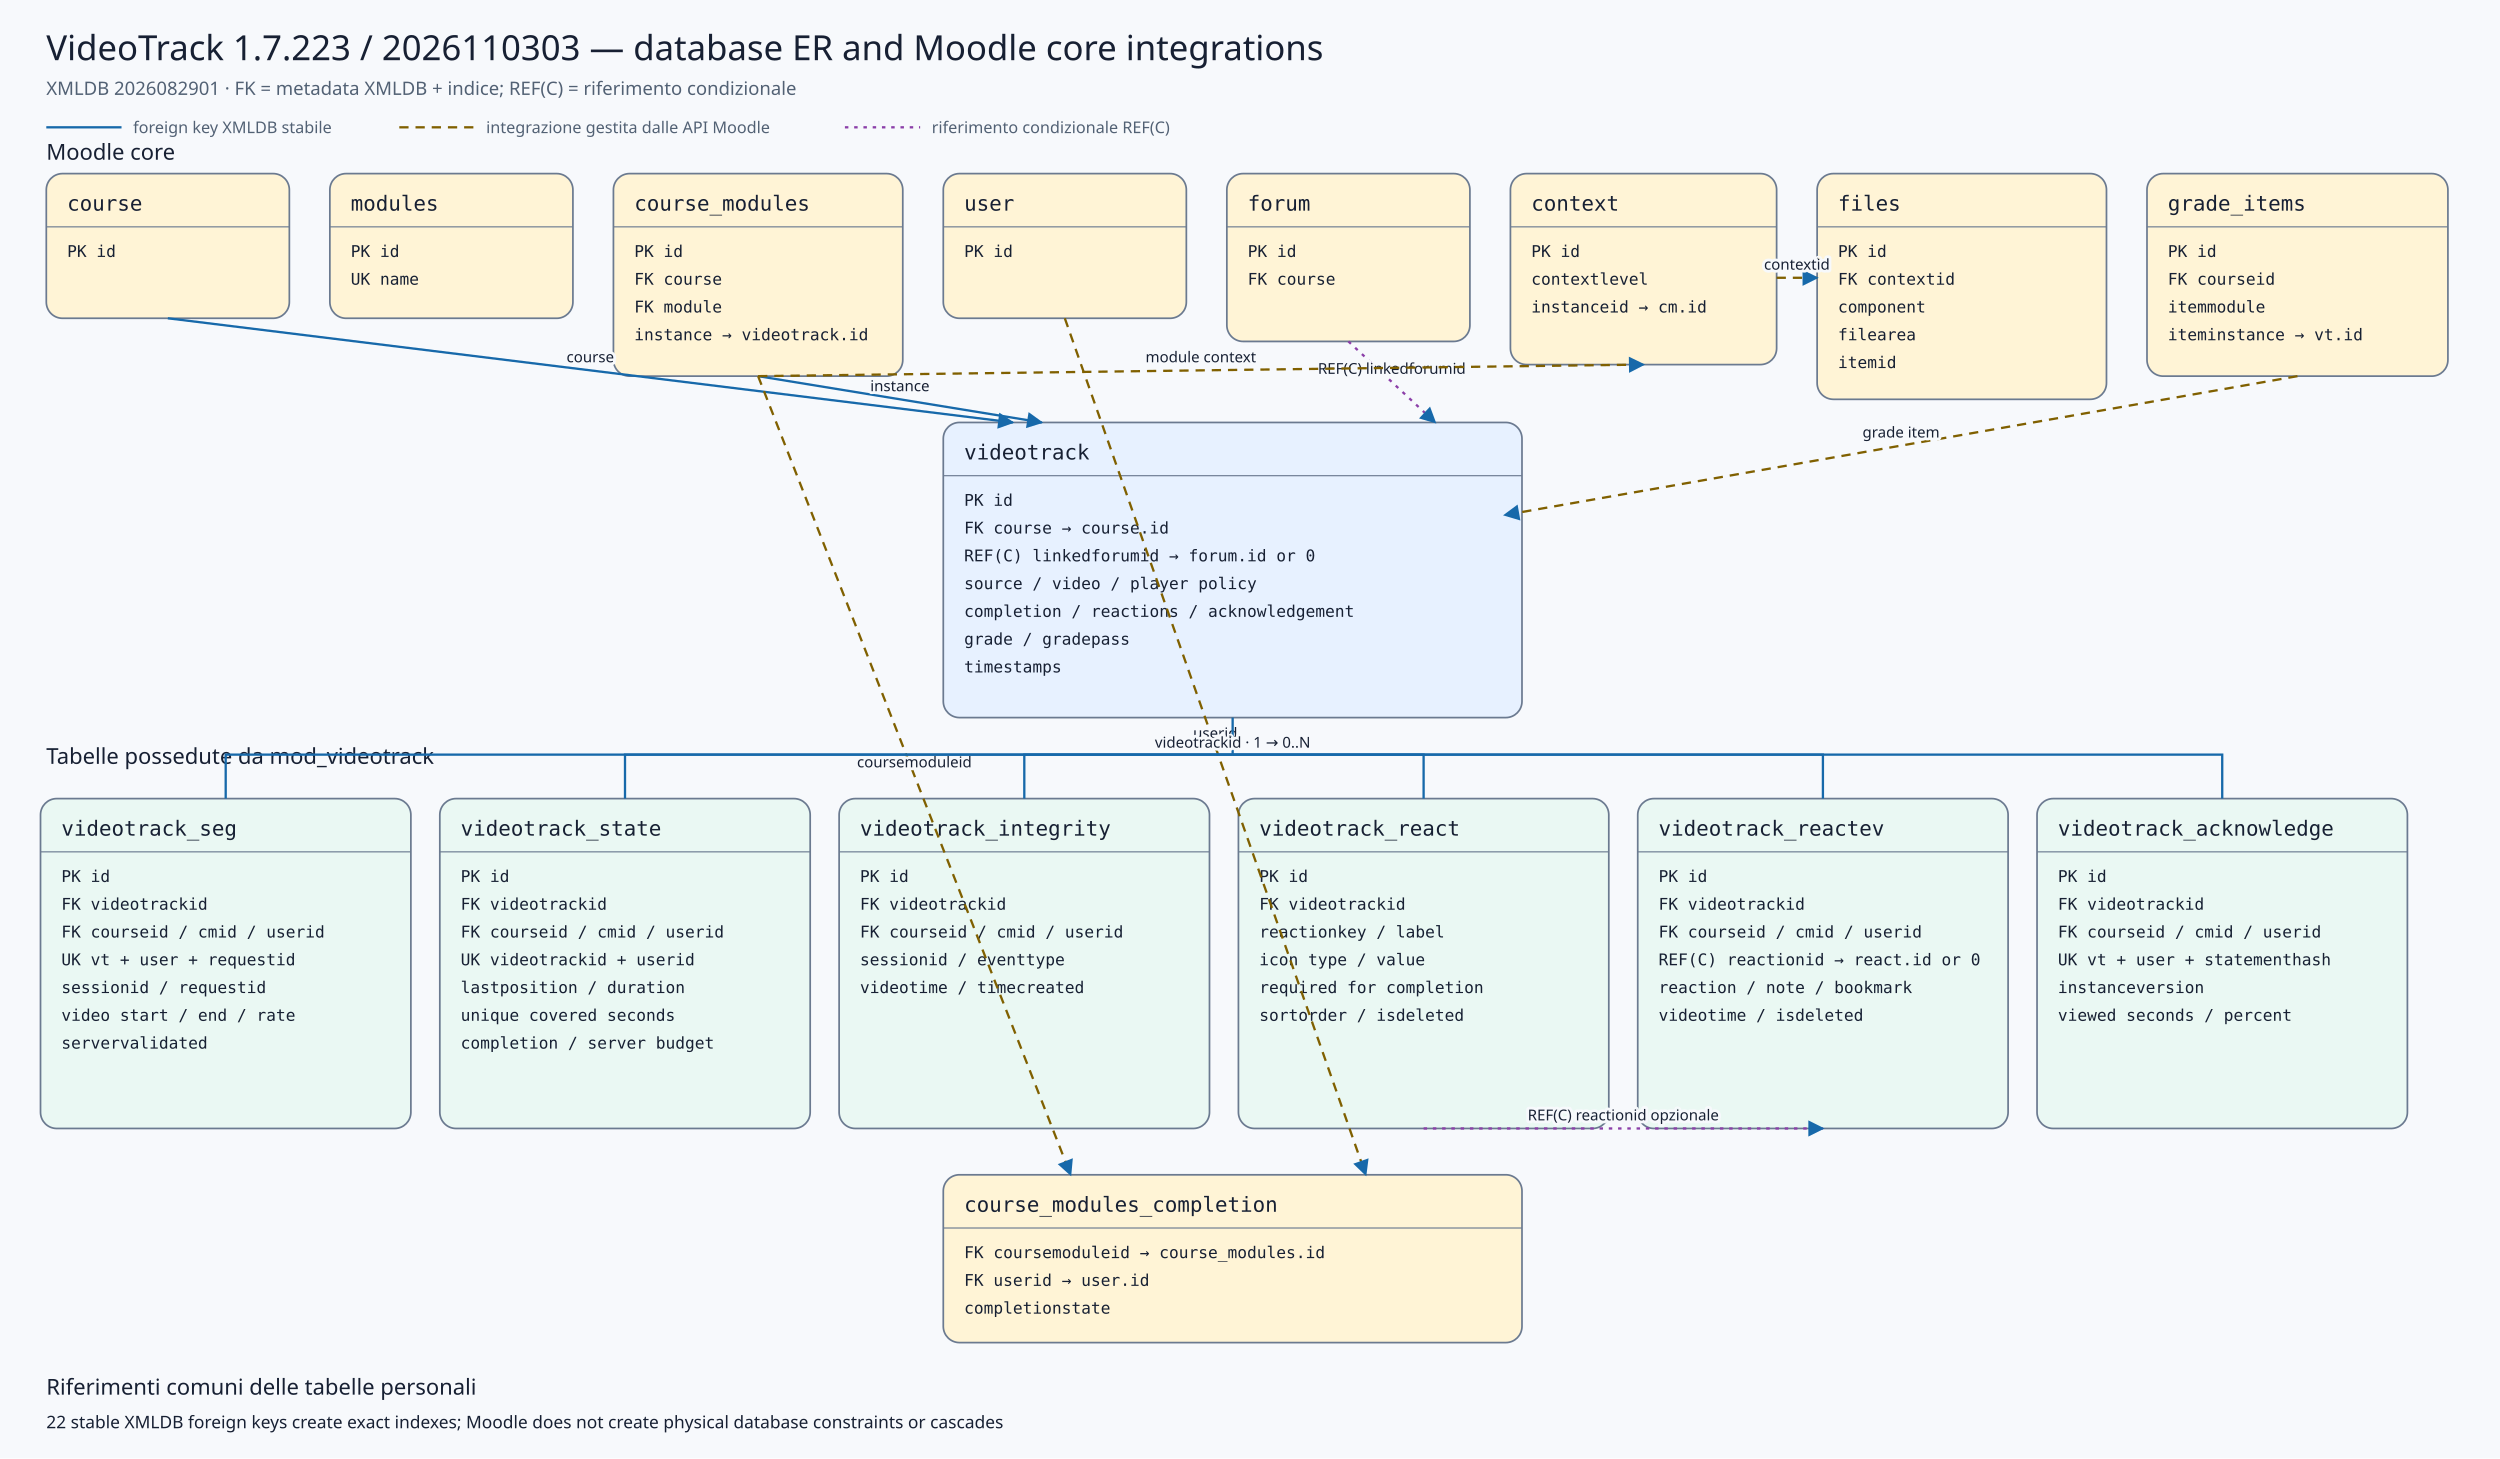
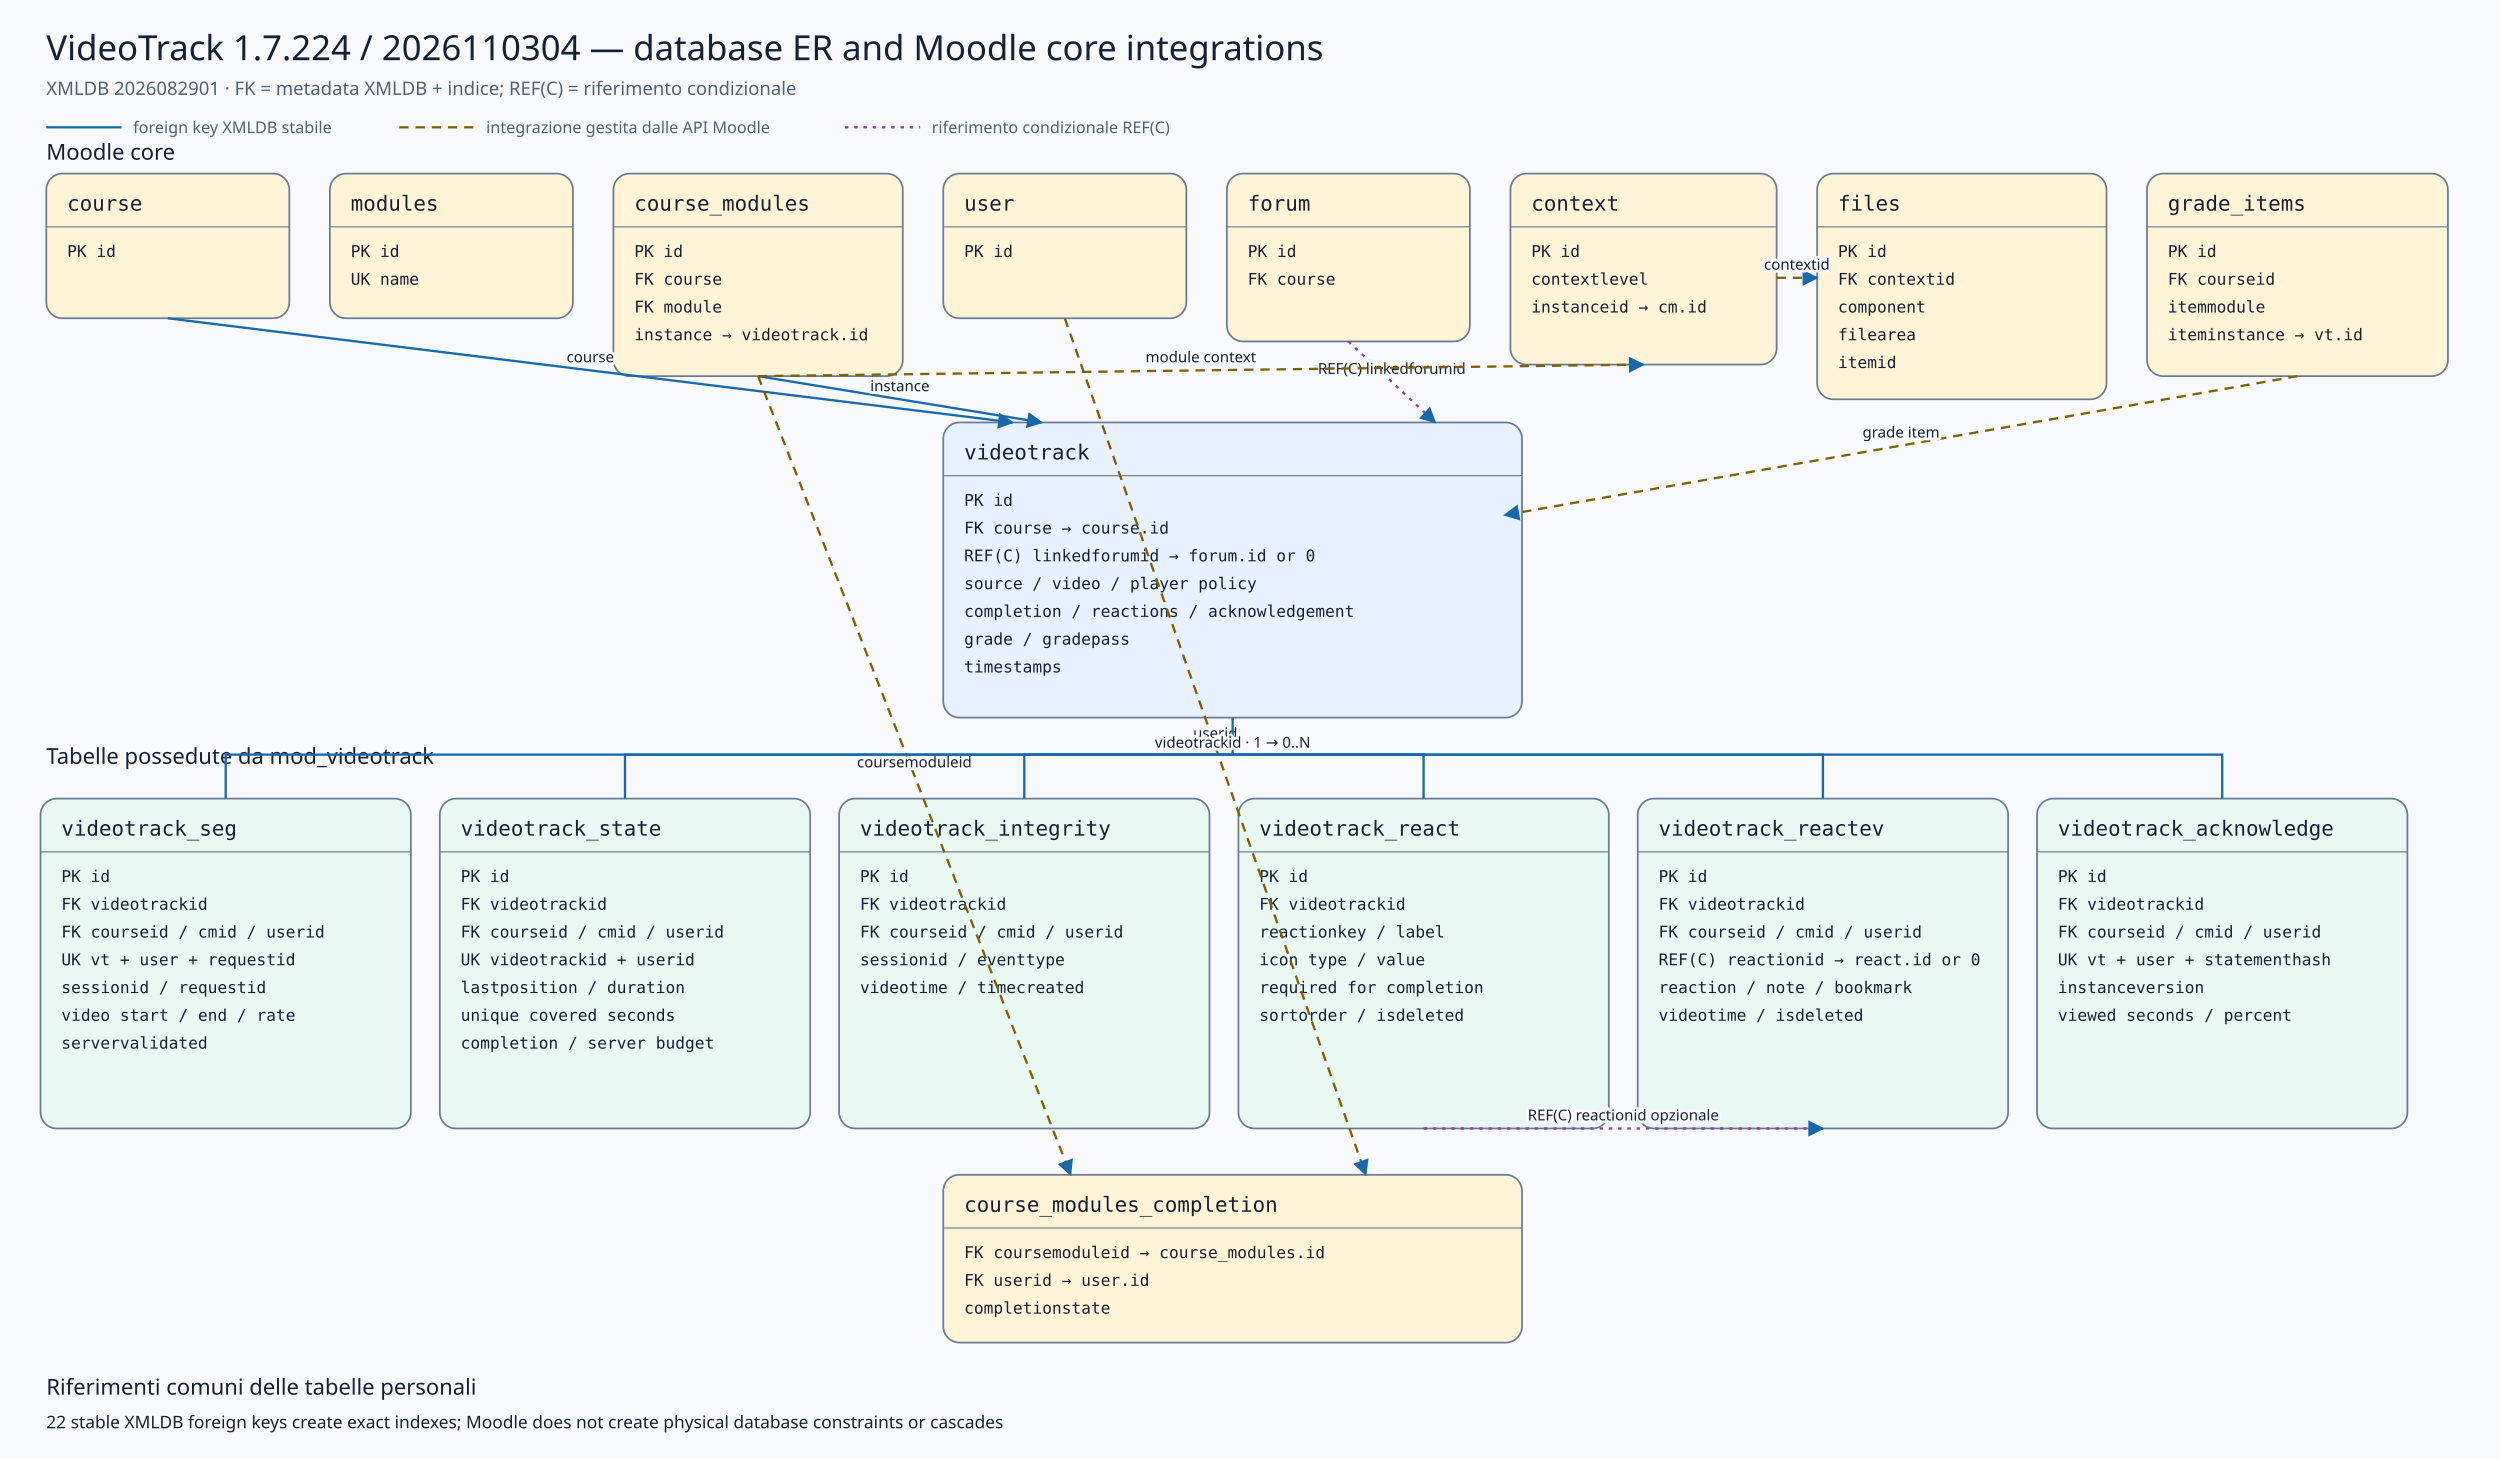
<svg xmlns="http://www.w3.org/2000/svg" viewBox="0 0 2160 1260" width="2160" height="1260" role="img" aria-labelledby="title desc">
  <defs>
    <marker id="arrow" viewBox="0 0 10 10" refX="9" refY="5" markerWidth="7" markerHeight="7" orient="auto-start-reverse">
      <path d="M 0 0 L 10 5 L 0 10 z" />
    </marker>
    <marker id="conditionalarrow" viewBox="0 0 10 10" refX="9" refY="5" markerWidth="7" markerHeight="7" orient="auto-start-reverse">
      <path d="M 0 0 L 10 5 L 0 10 z" fill="#8b3fa8" />
    </marker>
    <style>
    .background{fill:#f7f9fc} .title{font:500 30px system-ui,sans-serif;fill:#172033} .subtitle{font:400 16px system-ui,sans-serif;fill:#526174}
    .section{font:500 19px system-ui,sans-serif;fill:#172033} .entity rect{stroke:#6b7a90;stroke-width:1.5} .entity line{stroke:#6b7a90}
    .entity.core rect{fill:#fff4d6} .entity.plugin rect{fill:#e7f1ff} .entity.child rect{fill:#eaf8f3}
    .entity-title{font:500 18px ui-monospace,SFMono-Regular,Consolas,monospace;fill:#172033} .entity-row{font:400 14px ui-monospace,SFMono-Regular,Consolas,monospace;fill:#172033}
    .relation{fill:none;stroke:#1769aa;stroke-width:2} .conditional{fill:none;stroke:#8b3fa8;stroke-width:2;stroke-dasharray:3 5} .indirect{fill:none;stroke:#806000;stroke-width:2;stroke-dasharray:8 6} marker path{fill:#1769aa}
    .edge-label{font:500 13px system-ui,sans-serif;fill:#172033;text-anchor:middle;paint-order:stroke;stroke:#f7f9fc;stroke-width:5px;stroke-linejoin:round}
    .legend{font:400 14px system-ui,sans-serif;fill:#526174} .note{font:400 15px system-ui,sans-serif;fill:#172033}
  </style>
  </defs>
  <rect class="background" x="0" y="0" width="2160" height="1260" />
-   <text class="title" x="40" y="52">VideoTrack 1.7.223 / 2026110303 — database ER and Moodle core integrations</text>
+   <text class="title" x="40" y="52">VideoTrack 1.7.224 / 2026110304 — database ER and Moodle core integrations</text>
  <text class="subtitle" x="40" y="82">XMLDB 2026082901 · FK = metadata XMLDB + indice; REF(C) = riferimento condizionale</text>
  <line class="relation" x1="40" y1="110" x2="105" y2="110" />
  <text class="legend" x="115" y="115">foreign key XMLDB stabile</text>
  <line class="indirect" x1="345" y1="110" x2="410" y2="110" />
  <text class="legend" x="420" y="115">integrazione gestita dalle API Moodle</text>
  <line class="conditional" x1="730" y1="110" x2="795" y2="110" />
  <text class="legend" x="805" y="115">riferimento condizionale REF(C)</text>
  <text class="section" x="40" y="138">Moodle core</text>
  <text class="section" x="40" y="660">Tabelle possedute da mod_videotrack</text>
  <g class="entity core">
    <rect x="40" y="150" width="210" height="125" rx="14" />
    <text class="entity-title" x="58" y="182">course</text>
    <line x1="40" y1="196" x2="250" y2="196" />
    <text class="entity-row" x="58" y="222">PK id</text>
  </g>
  <g class="entity core">
    <rect x="285" y="150" width="210" height="125" rx="14" />
    <text class="entity-title" x="303" y="182">modules</text>
    <line x1="285" y1="196" x2="495" y2="196" />
    <text class="entity-row" x="303" y="222">PK id</text>
    <text class="entity-row" x="303" y="246">UK name</text>
  </g>
  <g class="entity core">
    <rect x="530" y="150" width="250" height="175" rx="14" />
    <text class="entity-title" x="548" y="182">course_modules</text>
    <line x1="530" y1="196" x2="780" y2="196" />
    <text class="entity-row" x="548" y="222">PK id</text>
    <text class="entity-row" x="548" y="246">FK course</text>
    <text class="entity-row" x="548" y="270">FK module</text>
    <text class="entity-row" x="548" y="294">instance → videotrack.id</text>
  </g>
  <g class="entity core">
    <rect x="815" y="150" width="210" height="125" rx="14" />
    <text class="entity-title" x="833" y="182">user</text>
    <line x1="815" y1="196" x2="1025" y2="196" />
    <text class="entity-row" x="833" y="222">PK id</text>
  </g>
  <g class="entity core">
    <rect x="1060" y="150" width="210" height="145" rx="14" />
    <text class="entity-title" x="1078" y="182">forum</text>
    <line x1="1060" y1="196" x2="1270" y2="196" />
    <text class="entity-row" x="1078" y="222">PK id</text>
    <text class="entity-row" x="1078" y="246">FK course</text>
  </g>
  <g class="entity core">
    <rect x="1305" y="150" width="230" height="165" rx="14" />
    <text class="entity-title" x="1323" y="182">context</text>
    <line x1="1305" y1="196" x2="1535" y2="196" />
    <text class="entity-row" x="1323" y="222">PK id</text>
    <text class="entity-row" x="1323" y="246">contextlevel</text>
    <text class="entity-row" x="1323" y="270">instanceid → cm.id</text>
  </g>
  <g class="entity core">
    <rect x="1570" y="150" width="250" height="195" rx="14" />
    <text class="entity-title" x="1588" y="182">files</text>
    <line x1="1570" y1="196" x2="1820" y2="196" />
    <text class="entity-row" x="1588" y="222">PK id</text>
    <text class="entity-row" x="1588" y="246">FK contextid</text>
    <text class="entity-row" x="1588" y="270">component</text>
    <text class="entity-row" x="1588" y="294">filearea</text>
    <text class="entity-row" x="1588" y="318">itemid</text>
  </g>
  <g class="entity core">
    <rect x="1855" y="150" width="260" height="175" rx="14" />
    <text class="entity-title" x="1873" y="182">grade_items</text>
    <line x1="1855" y1="196" x2="2115" y2="196" />
    <text class="entity-row" x="1873" y="222">PK id</text>
    <text class="entity-row" x="1873" y="246">FK courseid</text>
    <text class="entity-row" x="1873" y="270">itemmodule</text>
    <text class="entity-row" x="1873" y="294">iteminstance → vt.id</text>
  </g>
  <g class="entity plugin">
    <rect x="815" y="365" width="500" height="255" rx="14" />
    <text class="entity-title" x="833" y="397">videotrack</text>
    <line x1="815" y1="411" x2="1315" y2="411" />
    <text class="entity-row" x="833" y="437">PK id</text>
    <text class="entity-row" x="833" y="461">FK course → course.id</text>
    <text class="entity-row" x="833" y="485">REF(C) linkedforumid → forum.id or 0</text>
    <text class="entity-row" x="833" y="509">source / video / player policy</text>
    <text class="entity-row" x="833" y="533">completion / reactions / acknowledgement</text>
    <text class="entity-row" x="833" y="557">grade / gradepass</text>
    <text class="entity-row" x="833" y="581">timestamps</text>
  </g>
  <g class="entity core">
    <rect x="815" y="1015" width="500" height="145" rx="14" />
    <text class="entity-title" x="833" y="1047">course_modules_completion</text>
    <line x1="815" y1="1061" x2="1315" y2="1061" />
    <text class="entity-row" x="833" y="1087">FK coursemoduleid → course_modules.id</text>
    <text class="entity-row" x="833" y="1111">FK userid → user.id</text>
    <text class="entity-row" x="833" y="1135">completionstate</text>
  </g>
  <g class="entity child">
    <rect x="35" y="690" width="320" height="285" rx="14" />
    <text class="entity-title" x="53" y="722">videotrack_seg</text>
    <line x1="35" y1="736" x2="355" y2="736" />
    <text class="entity-row" x="53" y="762">PK id</text>
    <text class="entity-row" x="53" y="786">FK videotrackid</text>
    <text class="entity-row" x="53" y="810">FK courseid / cmid / userid</text>
    <text class="entity-row" x="53" y="834">UK vt + user + requestid</text>
    <text class="entity-row" x="53" y="858">sessionid / requestid</text>
    <text class="entity-row" x="53" y="882">video start / end / rate</text>
    <text class="entity-row" x="53" y="906">servervalidated</text>
  </g>
  <g class="entity child">
    <rect x="380" y="690" width="320" height="285" rx="14" />
    <text class="entity-title" x="398" y="722">videotrack_state</text>
    <line x1="380" y1="736" x2="700" y2="736" />
    <text class="entity-row" x="398" y="762">PK id</text>
    <text class="entity-row" x="398" y="786">FK videotrackid</text>
    <text class="entity-row" x="398" y="810">FK courseid / cmid / userid</text>
    <text class="entity-row" x="398" y="834">UK videotrackid + userid</text>
    <text class="entity-row" x="398" y="858">lastposition / duration</text>
    <text class="entity-row" x="398" y="882">unique covered seconds</text>
    <text class="entity-row" x="398" y="906">completion / server budget</text>
  </g>
  <g class="entity child">
    <rect x="725" y="690" width="320" height="285" rx="14" />
    <text class="entity-title" x="743" y="722">videotrack_integrity</text>
    <line x1="725" y1="736" x2="1045" y2="736" />
    <text class="entity-row" x="743" y="762">PK id</text>
    <text class="entity-row" x="743" y="786">FK videotrackid</text>
    <text class="entity-row" x="743" y="810">FK courseid / cmid / userid</text>
    <text class="entity-row" x="743" y="834">sessionid / eventtype</text>
    <text class="entity-row" x="743" y="858">videotime / timecreated</text>
  </g>
  <g class="entity child">
    <rect x="1070" y="690" width="320" height="285" rx="14" />
    <text class="entity-title" x="1088" y="722">videotrack_react</text>
    <line x1="1070" y1="736" x2="1390" y2="736" />
    <text class="entity-row" x="1088" y="762">PK id</text>
    <text class="entity-row" x="1088" y="786">FK videotrackid</text>
    <text class="entity-row" x="1088" y="810">reactionkey / label</text>
    <text class="entity-row" x="1088" y="834">icon type / value</text>
    <text class="entity-row" x="1088" y="858">required for completion</text>
    <text class="entity-row" x="1088" y="882">sortorder / isdeleted</text>
  </g>
  <g class="entity child">
    <rect x="1415" y="690" width="320" height="285" rx="14" />
    <text class="entity-title" x="1433" y="722">videotrack_reactev</text>
    <line x1="1415" y1="736" x2="1735" y2="736" />
    <text class="entity-row" x="1433" y="762">PK id</text>
    <text class="entity-row" x="1433" y="786">FK videotrackid</text>
    <text class="entity-row" x="1433" y="810">FK courseid / cmid / userid</text>
    <text class="entity-row" x="1433" y="834">REF(C) reactionid → react.id or 0</text>
    <text class="entity-row" x="1433" y="858">reaction / note / bookmark</text>
    <text class="entity-row" x="1433" y="882">videotime / isdeleted</text>
  </g>
  <g class="entity child">
    <rect x="1760" y="690" width="320" height="285" rx="14" />
    <text class="entity-title" x="1778" y="722">videotrack_acknowledge</text>
    <line x1="1760" y1="736" x2="2080" y2="736" />
    <text class="entity-row" x="1778" y="762">PK id</text>
    <text class="entity-row" x="1778" y="786">FK videotrackid</text>
    <text class="entity-row" x="1778" y="810">FK courseid / cmid / userid</text>
    <text class="entity-row" x="1778" y="834">UK vt + user + statementhash</text>
    <text class="entity-row" x="1778" y="858">instanceversion</text>
    <text class="entity-row" x="1778" y="882">viewed seconds / percent</text>
  </g>
  <path class="relation" d="M145,275 L875,365" marker-end="url(#arrow)" />
  <text class="edge-label" x="510.0" y="313.0">course</text>
  <path class="relation" d="M655,325 L900,365" marker-end="url(#arrow)" />
  <text class="edge-label" x="777.5" y="338.0">instance</text>
  <path class="conditional" d="M1165,295 L1240,365" marker-end="url(#conditionalarrow)" />
  <text class="edge-label" x="1202.5" y="323.0">REF(C) linkedforumid</text>
  <path class="indirect" d="M1985,325 L1300,445" marker-end="url(#arrow)" />
  <text class="edge-label" x="1642.5" y="378.0">grade item</text>
  <path class="indirect" d="M655,325 L925,1015" marker-end="url(#arrow)" />
  <text class="edge-label" x="790.0" y="663.0">coursemoduleid</text>
  <path class="indirect" d="M920,275 L1180,1015" marker-end="url(#arrow)" />
  <text class="edge-label" x="1050.0" y="638.0">userid</text>
  <path class="indirect" d="M655,325 L1420,315" marker-end="url(#arrow)" />
  <text class="edge-label" x="1037.5" y="313.0">module context</text>
  <path class="indirect" d="M1535,240 L1570,240" marker-end="url(#arrow)" />
  <text class="edge-label" x="1552.5" y="233.0">contextid</text>
  <path class="relation" d="M1065,620 L1065,652 L195,652 L195,690" />
  <path class="relation" d="M1065,652 L540,652 L540,690" />
  <path class="relation" d="M1065,652 L885,652 L885,690" />
  <path class="relation" d="M1065,652 L1230,652 L1230,690" />
  <path class="relation" d="M1065,652 L1575,652 L1575,690" />
  <path class="relation" d="M1065,652 L1920,652 L1920,690" />
  <text class="edge-label" x="1065" y="646">videotrackid · 1 → 0..N</text>
  <path class="conditional" d="M1230,975 L1575,975" marker-end="url(#conditionalarrow)" />
  <text class="edge-label" x="1402.5" y="968.0">REF(C) reactionid opzionale</text>
  <text class="section" x="40" y="1205">Riferimenti comuni delle tabelle personali</text>
  <text class="note" x="40" y="1234">22 stable XMLDB foreign keys create exact indexes; Moodle does not create physical database constraints or cascades</text>
</svg>
